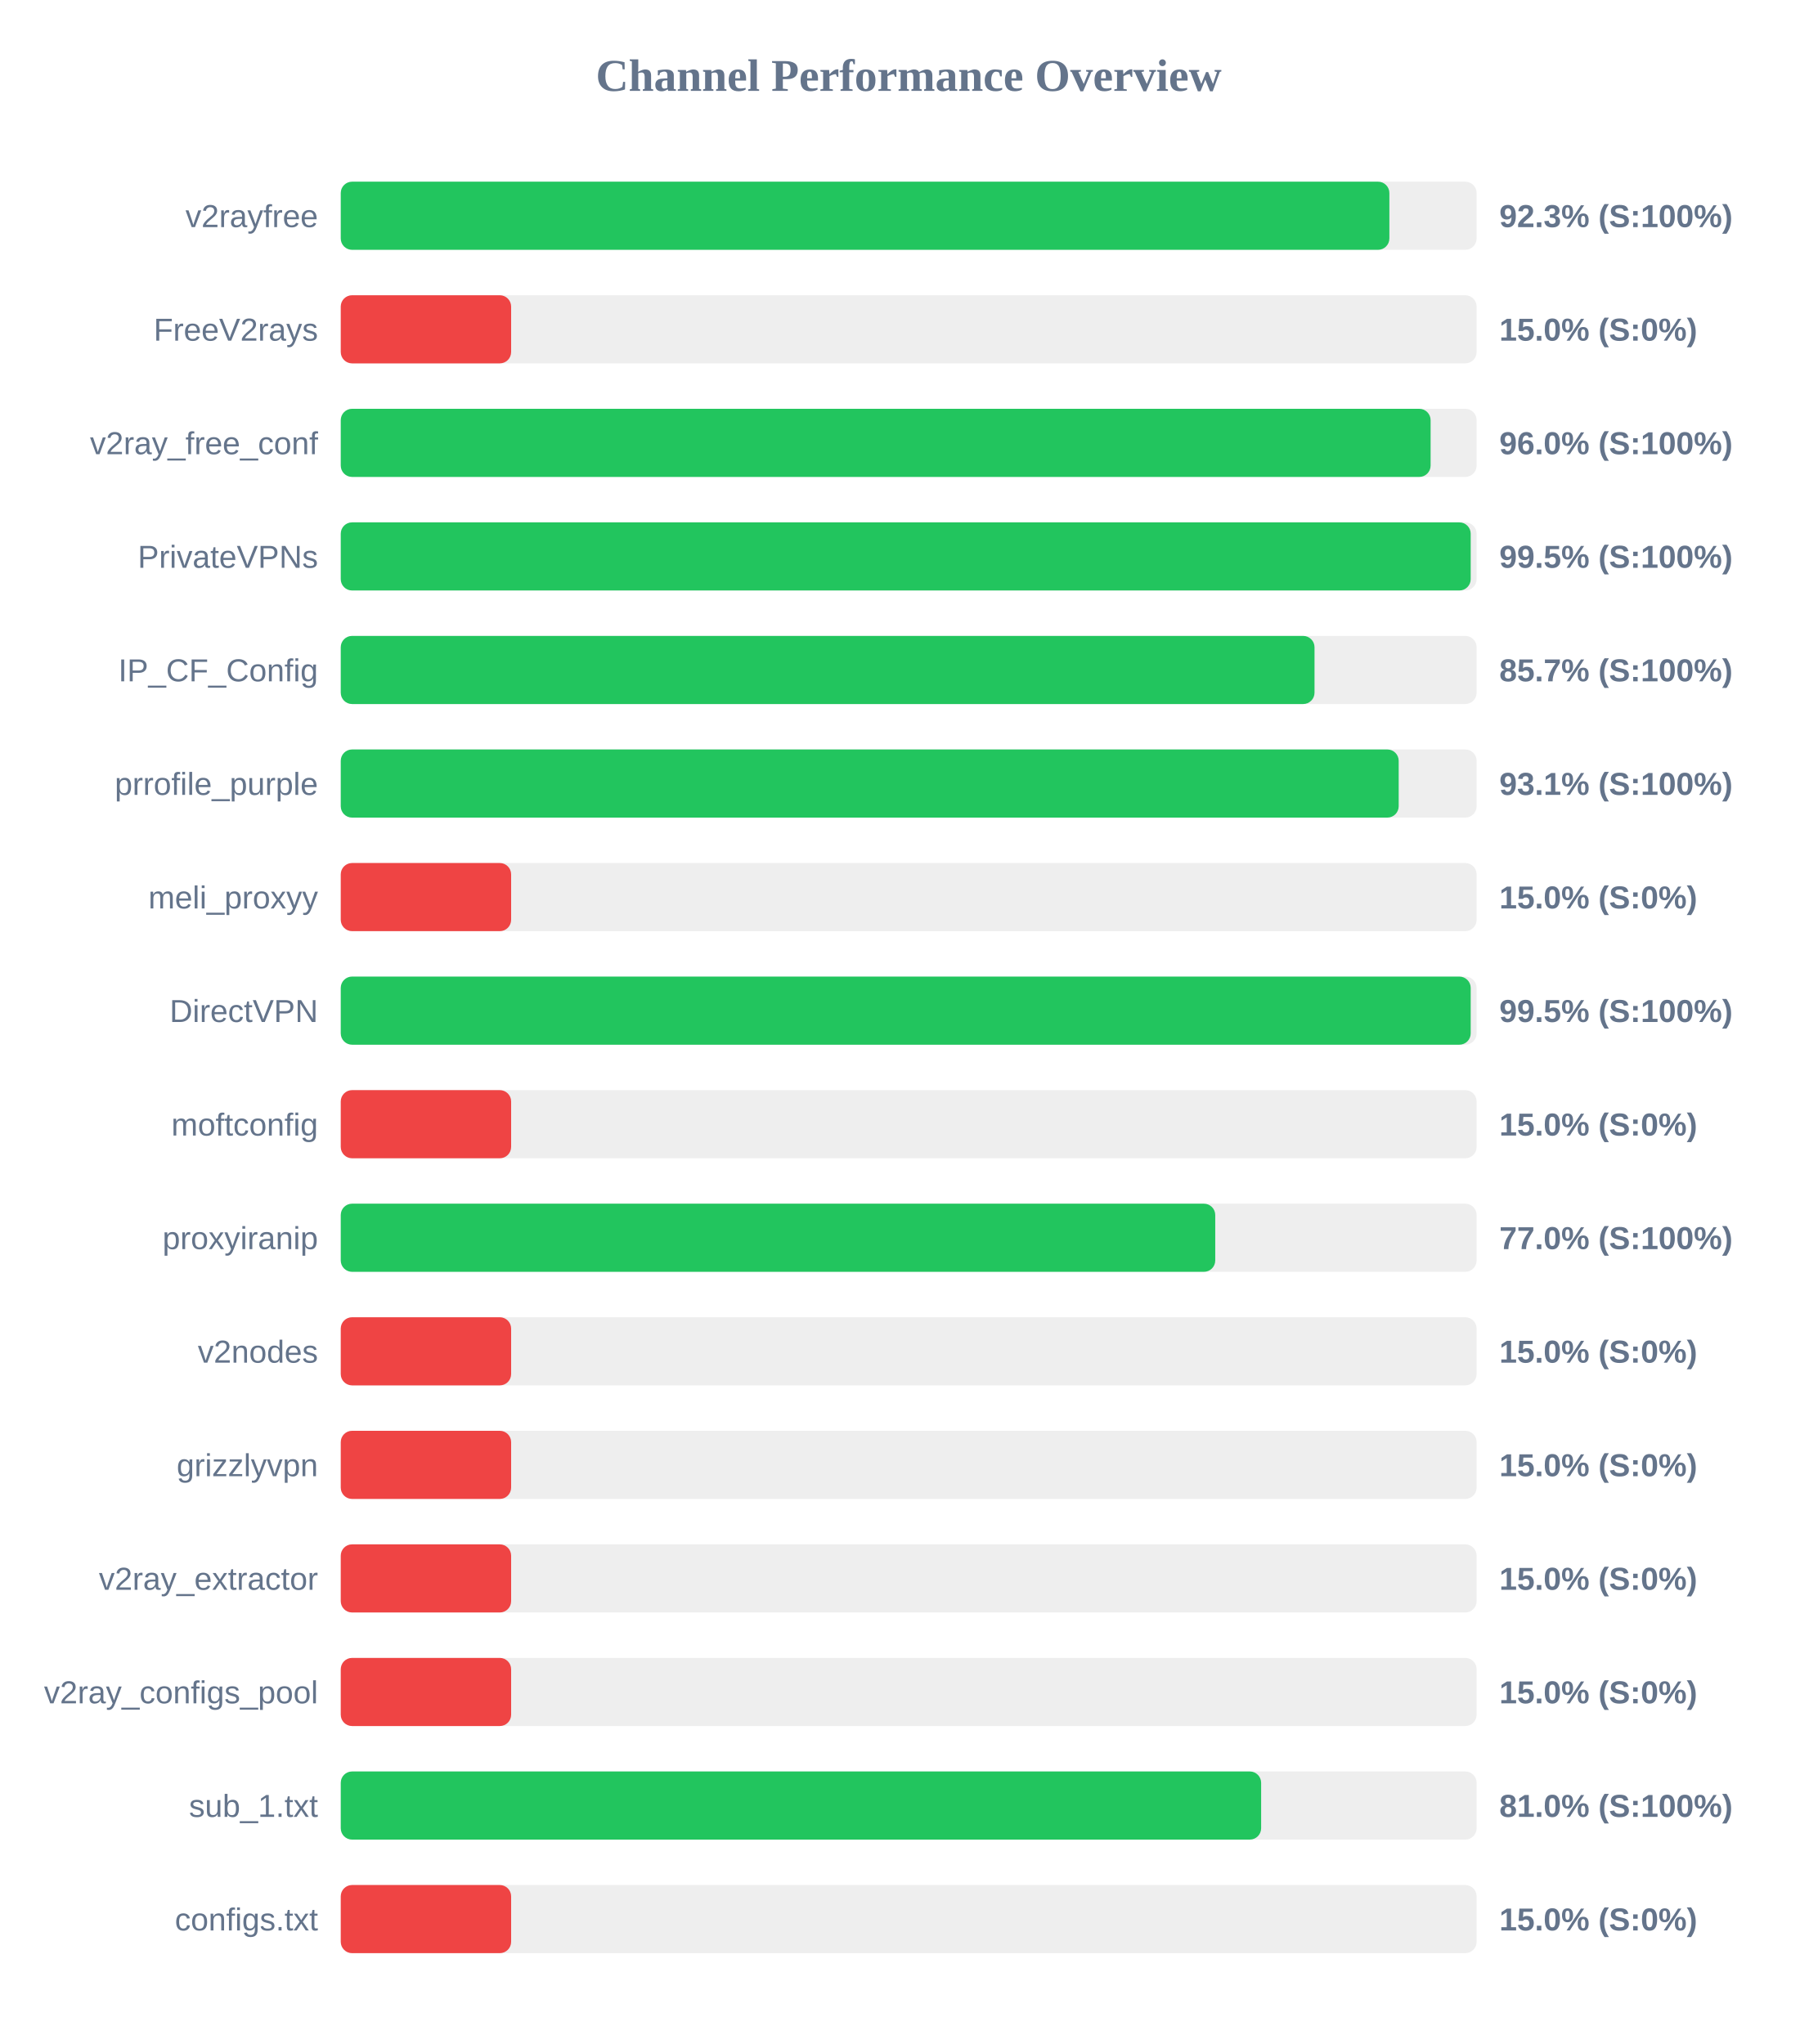
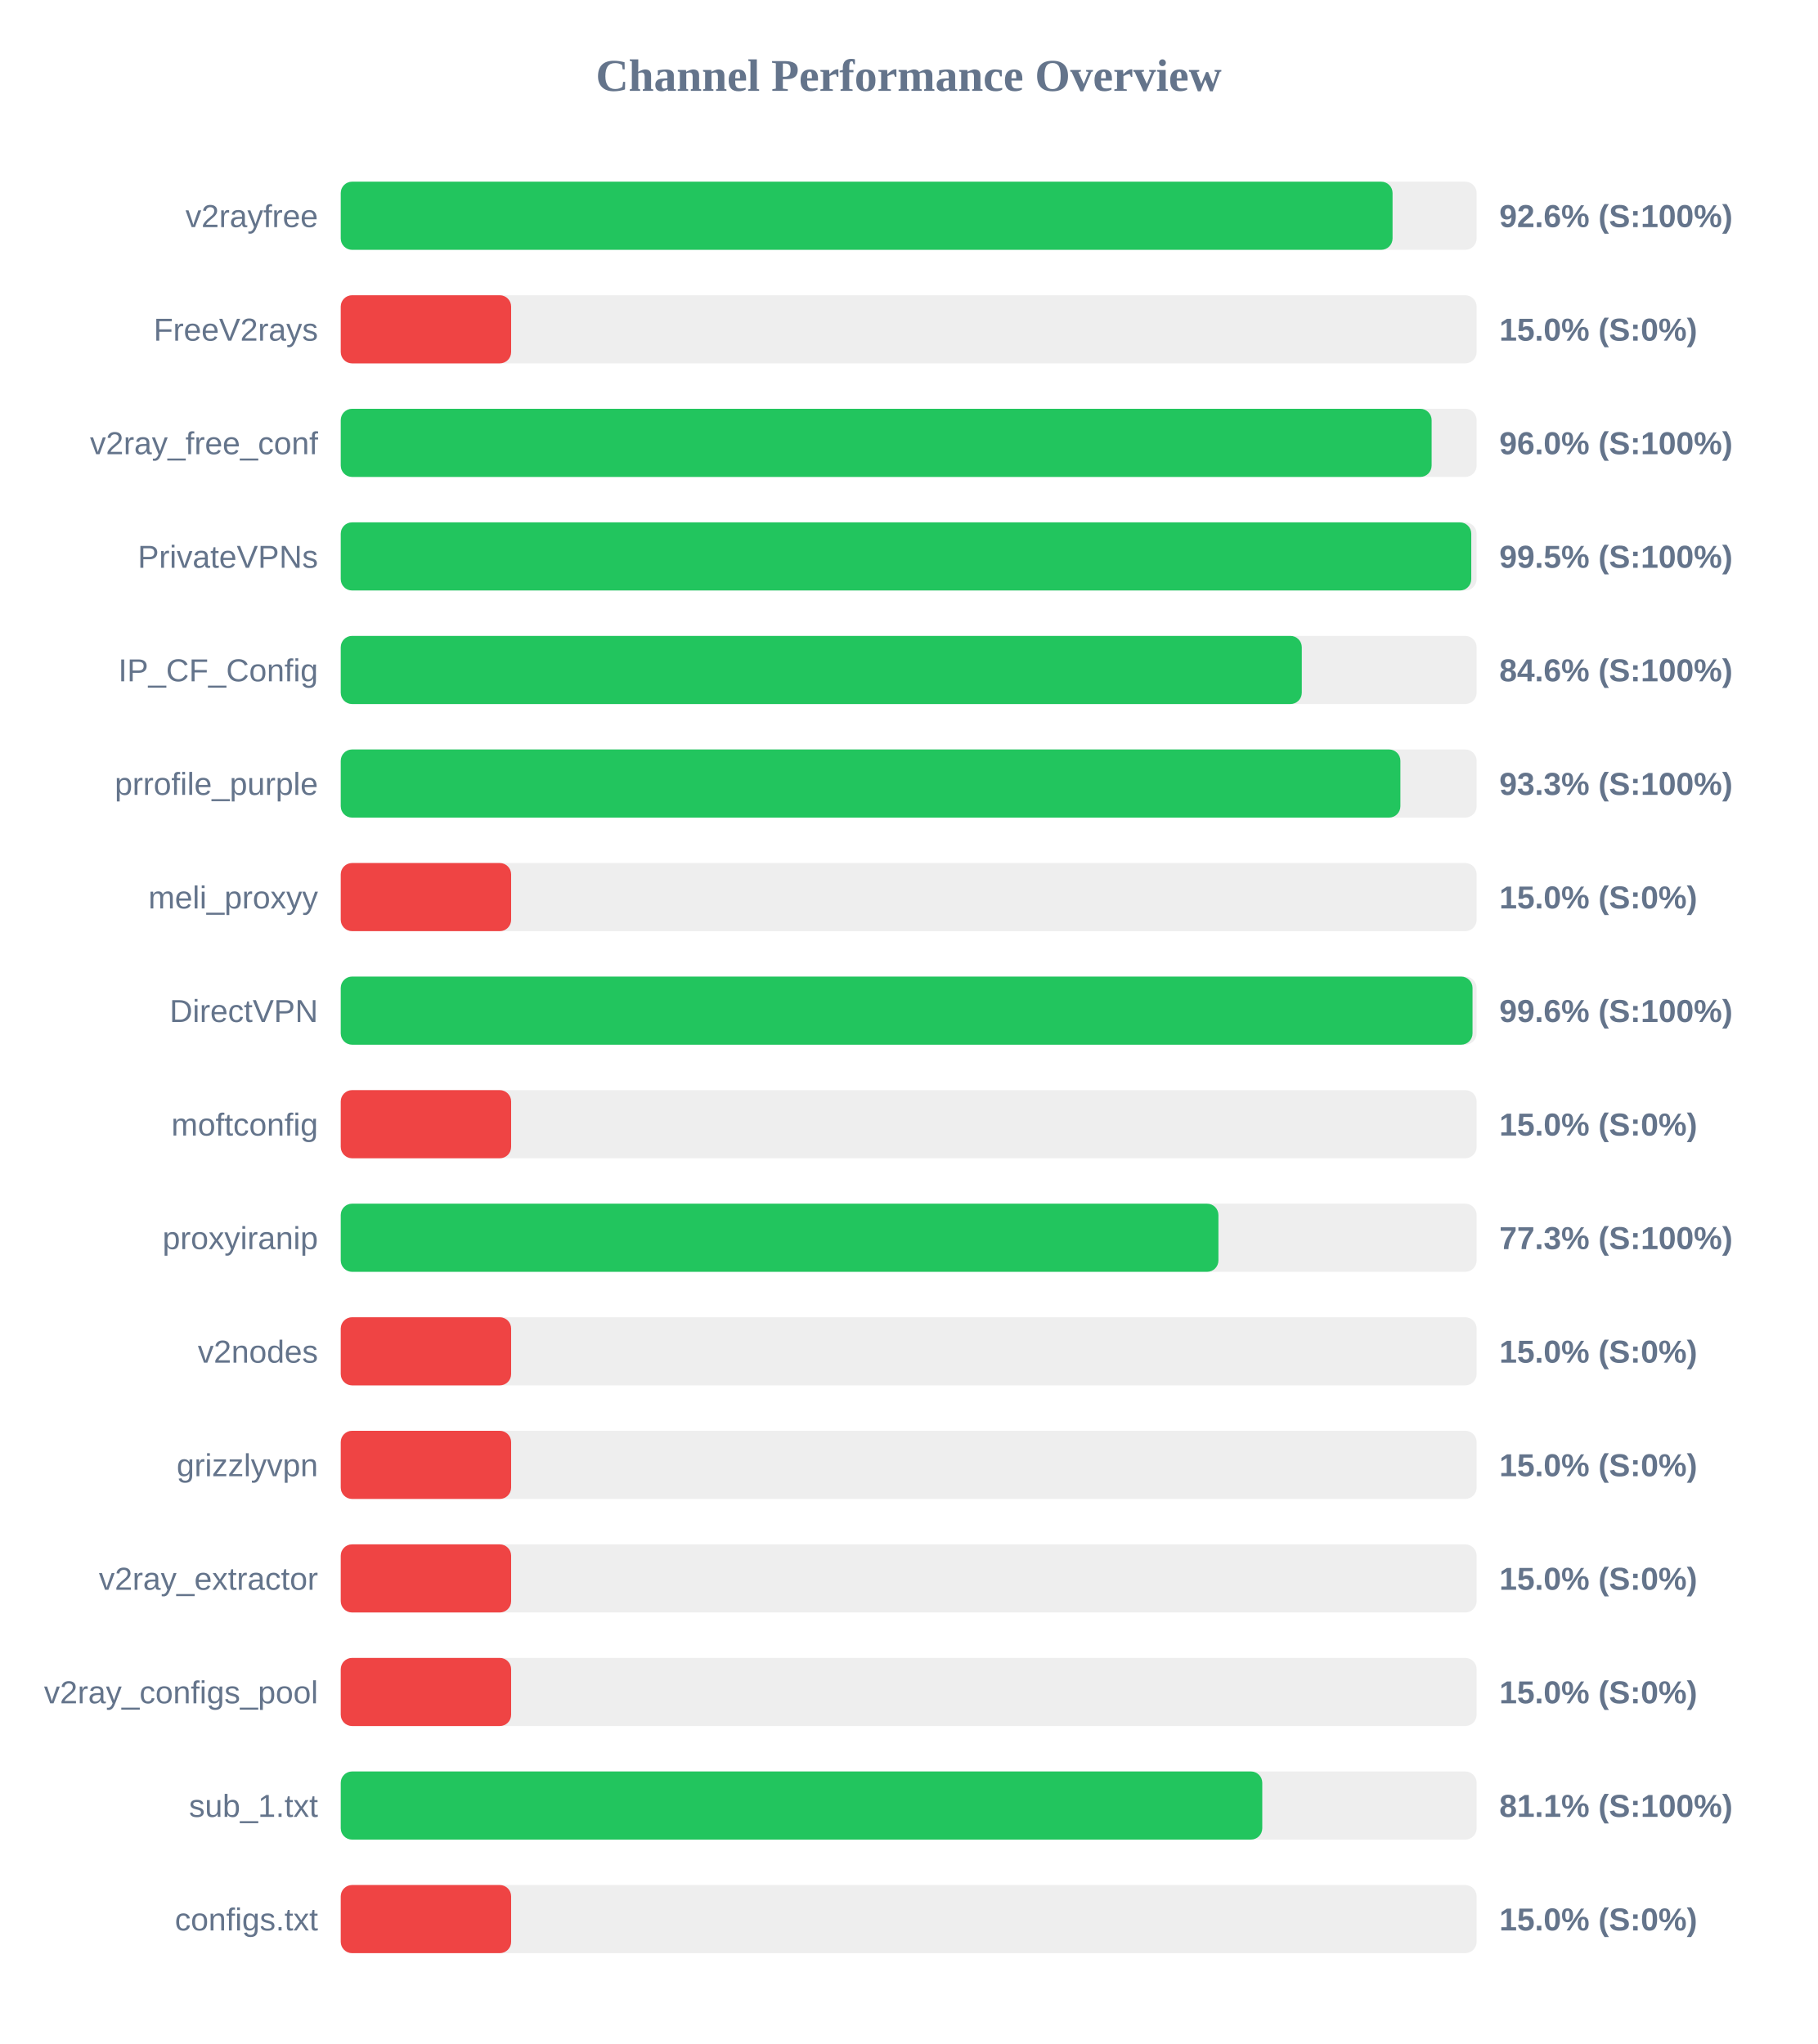
<svg xmlns="http://www.w3.org/2000/svg" width="800" height="900" version="1.1">
  <style>
        .row { font: 14px Arial; fill: #64748b; }
        .score { font: bold 14px Arial; fill: #64748b; }
    </style>
  <text x="400" y="40" text-anchor="middle" font-size="20px" font-weight="bold" fill="#64748b">Channel Performance Overview</text>
  <rect x="150" y="80" width="500" height="30" fill="#eee" rx="5" />
-   <rect x="150" y="80" width="461.6" height="30" fill="#22c55e" rx="5" />
+   <rect x="150" y="80" width="463.0" height="30" fill="#22c55e" rx="5" />
  <text x="140" y="100" text-anchor="end" class="row">v2rayfree</text>
-   <text x="660" y="100" text-anchor="start" class="score">92.3% (S:100%)</text>
+   <text x="660" y="100" text-anchor="start" class="score">92.6% (S:100%)</text>
  <rect x="150" y="130" width="500" height="30" fill="#eee" rx="5" />
  <rect x="150" y="130" width="75.0" height="30" fill="#ef4444" rx="5" />
  <text x="140" y="150" text-anchor="end" class="row">FreeV2rays</text>
  <text x="660" y="150" text-anchor="start" class="score">15.0% (S:0%)</text>
  <rect x="150" y="180" width="500" height="30" fill="#eee" rx="5" />
-   <rect x="150" y="180" width="479.75" height="30" fill="#22c55e" rx="5" />
+   <rect x="150" y="180" width="480.2" height="30" fill="#22c55e" rx="5" />
  <text x="140" y="200" text-anchor="end" class="row">v2ray_free_conf</text>
  <text x="660" y="200" text-anchor="start" class="score">96.0% (S:100%)</text>
  <rect x="150" y="230" width="500" height="30" fill="#eee" rx="5" />
-   <rect x="150" y="230" width="497.4" height="30" fill="#22c55e" rx="5" />
+   <rect x="150" y="230" width="497.65" height="30" fill="#22c55e" rx="5" />
  <text x="140" y="250" text-anchor="end" class="row">PrivateVPNs</text>
  <text x="660" y="250" text-anchor="start" class="score">99.5% (S:100%)</text>
  <rect x="150" y="280" width="500" height="30" fill="#eee" rx="5" />
-   <rect x="150" y="280" width="428.65" height="30" fill="#22c55e" rx="5" />
+   <rect x="150" y="280" width="423.05" height="30" fill="#22c55e" rx="5" />
  <text x="140" y="300" text-anchor="end" class="row">IP_CF_Config</text>
-   <text x="660" y="300" text-anchor="start" class="score">85.7% (S:100%)</text>
+   <text x="660" y="300" text-anchor="start" class="score">84.6% (S:100%)</text>
  <rect x="150" y="330" width="500" height="30" fill="#eee" rx="5" />
-   <rect x="150" y="330" width="465.7" height="30" fill="#22c55e" rx="5" />
+   <rect x="150" y="330" width="466.45" height="30" fill="#22c55e" rx="5" />
  <text x="140" y="350" text-anchor="end" class="row">prrofile_purple</text>
-   <text x="660" y="350" text-anchor="start" class="score">93.1% (S:100%)</text>
+   <text x="660" y="350" text-anchor="start" class="score">93.3% (S:100%)</text>
  <rect x="150" y="380" width="500" height="30" fill="#eee" rx="5" />
  <rect x="150" y="380" width="75.0" height="30" fill="#ef4444" rx="5" />
  <text x="140" y="400" text-anchor="end" class="row">meli_proxyy</text>
  <text x="660" y="400" text-anchor="start" class="score">15.0% (S:0%)</text>
  <rect x="150" y="430" width="500" height="30" fill="#eee" rx="5" />
-   <rect x="150" y="430" width="497.4" height="30" fill="#22c55e" rx="5" />
+   <rect x="150" y="430" width="498.2" height="30" fill="#22c55e" rx="5" />
  <text x="140" y="450" text-anchor="end" class="row">DirectVPN</text>
-   <text x="660" y="450" text-anchor="start" class="score">99.5% (S:100%)</text>
+   <text x="660" y="450" text-anchor="start" class="score">99.6% (S:100%)</text>
  <rect x="150" y="480" width="500" height="30" fill="#eee" rx="5" />
  <rect x="150" y="480" width="75.0" height="30" fill="#ef4444" rx="5" />
  <text x="140" y="500" text-anchor="end" class="row">moftconfig</text>
  <text x="660" y="500" text-anchor="start" class="score">15.0% (S:0%)</text>
  <rect x="150" y="530" width="500" height="30" fill="#eee" rx="5" />
-   <rect x="150" y="530" width="384.95" height="30" fill="#22c55e" rx="5" />
+   <rect x="150" y="530" width="386.35" height="30" fill="#22c55e" rx="5" />
  <text x="140" y="550" text-anchor="end" class="row">proxyiranip</text>
-   <text x="660" y="550" text-anchor="start" class="score">77.0% (S:100%)</text>
+   <text x="660" y="550" text-anchor="start" class="score">77.3% (S:100%)</text>
  <rect x="150" y="580" width="500" height="30" fill="#eee" rx="5" />
  <rect x="150" y="580" width="75.0" height="30" fill="#ef4444" rx="5" />
  <text x="140" y="600" text-anchor="end" class="row">v2nodes</text>
  <text x="660" y="600" text-anchor="start" class="score">15.0% (S:0%)</text>
  <rect x="150" y="630" width="500" height="30" fill="#eee" rx="5" />
  <rect x="150" y="630" width="75.0" height="30" fill="#ef4444" rx="5" />
  <text x="140" y="650" text-anchor="end" class="row">grizzlyvpn</text>
  <text x="660" y="650" text-anchor="start" class="score">15.0% (S:0%)</text>
  <rect x="150" y="680" width="500" height="30" fill="#eee" rx="5" />
  <rect x="150" y="680" width="75.0" height="30" fill="#ef4444" rx="5" />
  <text x="140" y="700" text-anchor="end" class="row">v2ray_extractor</text>
  <text x="660" y="700" text-anchor="start" class="score">15.0% (S:0%)</text>
  <rect x="150" y="730" width="500" height="30" fill="#eee" rx="5" />
  <rect x="150" y="730" width="75.0" height="30" fill="#ef4444" rx="5" />
  <text x="140" y="750" text-anchor="end" class="row">v2ray_configs_pool</text>
  <text x="660" y="750" text-anchor="start" class="score">15.0% (S:0%)</text>
  <rect x="150" y="780" width="500" height="30" fill="#eee" rx="5" />
-   <rect x="150" y="780" width="405.15" height="30" fill="#22c55e" rx="5" />
+   <rect x="150" y="780" width="405.65" height="30" fill="#22c55e" rx="5" />
  <text x="140" y="800" text-anchor="end" class="row">sub_1.txt</text>
-   <text x="660" y="800" text-anchor="start" class="score">81.0% (S:100%)</text>
+   <text x="660" y="800" text-anchor="start" class="score">81.1% (S:100%)</text>
  <rect x="150" y="830" width="500" height="30" fill="#eee" rx="5" />
  <rect x="150" y="830" width="75.0" height="30" fill="#ef4444" rx="5" />
  <text x="140" y="850" text-anchor="end" class="row">configs.txt</text>
  <text x="660" y="850" text-anchor="start" class="score">15.0% (S:0%)</text>
</svg>
